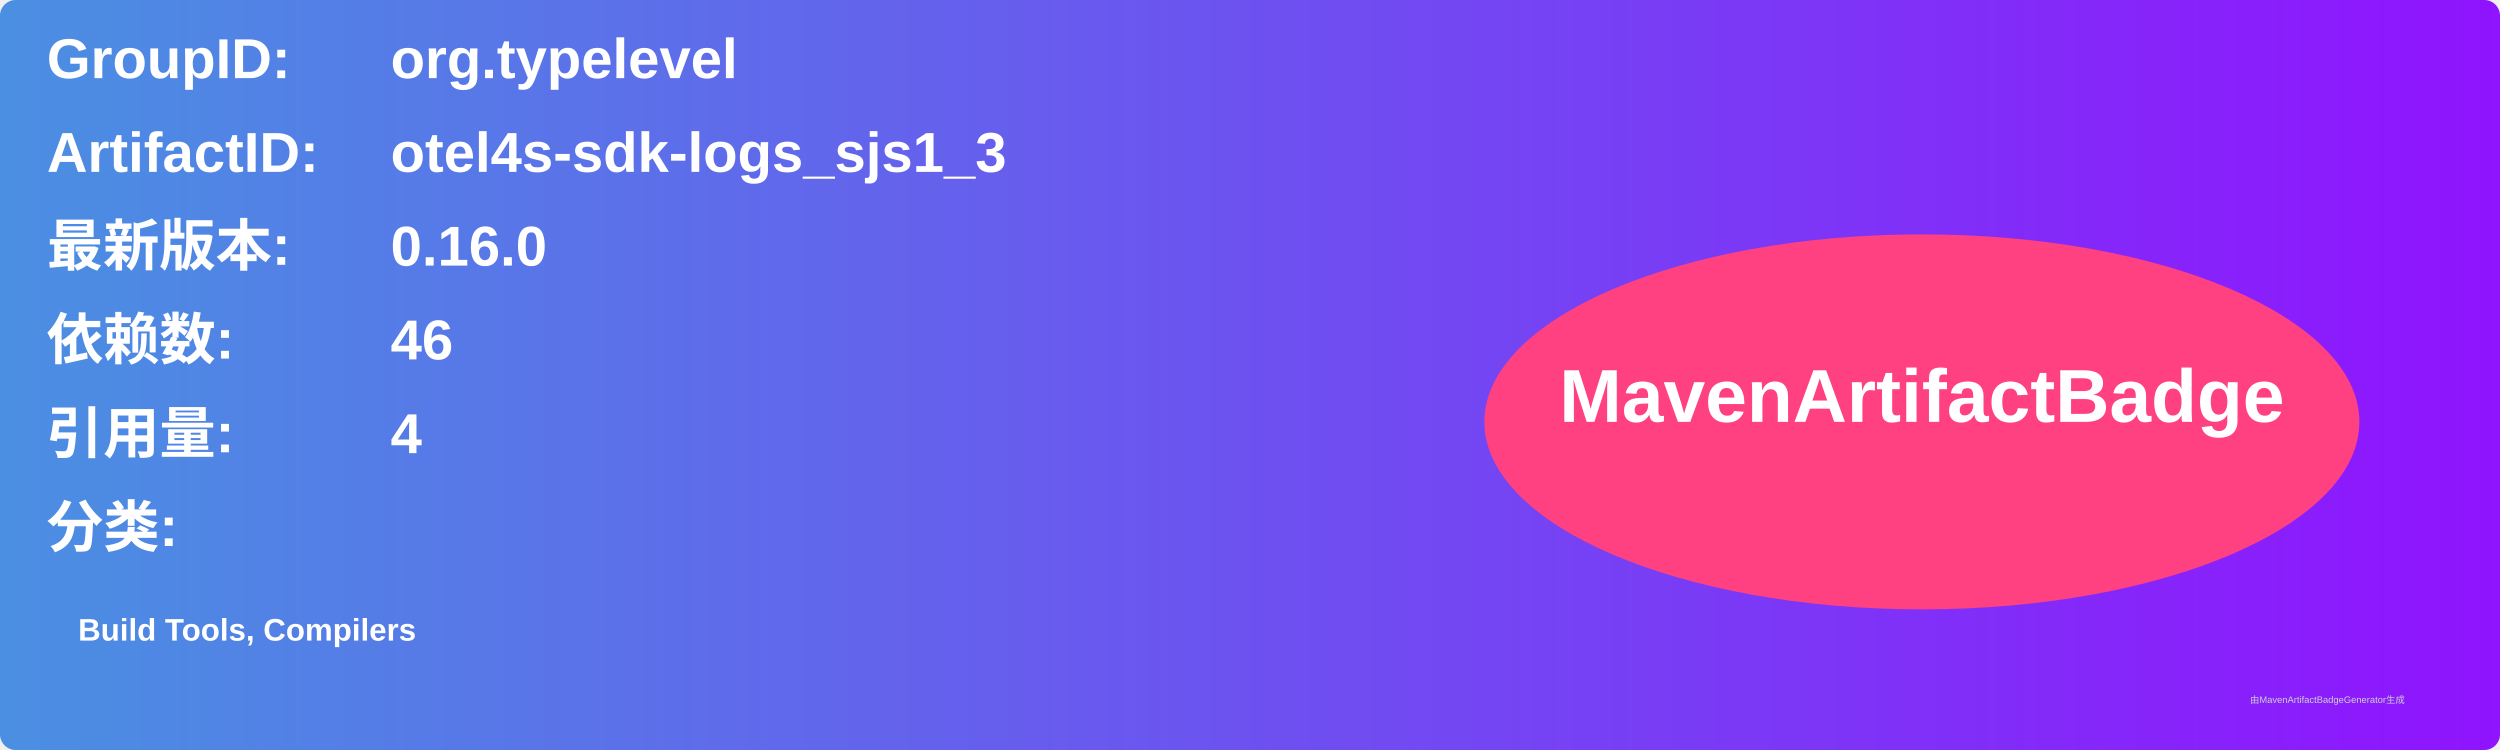
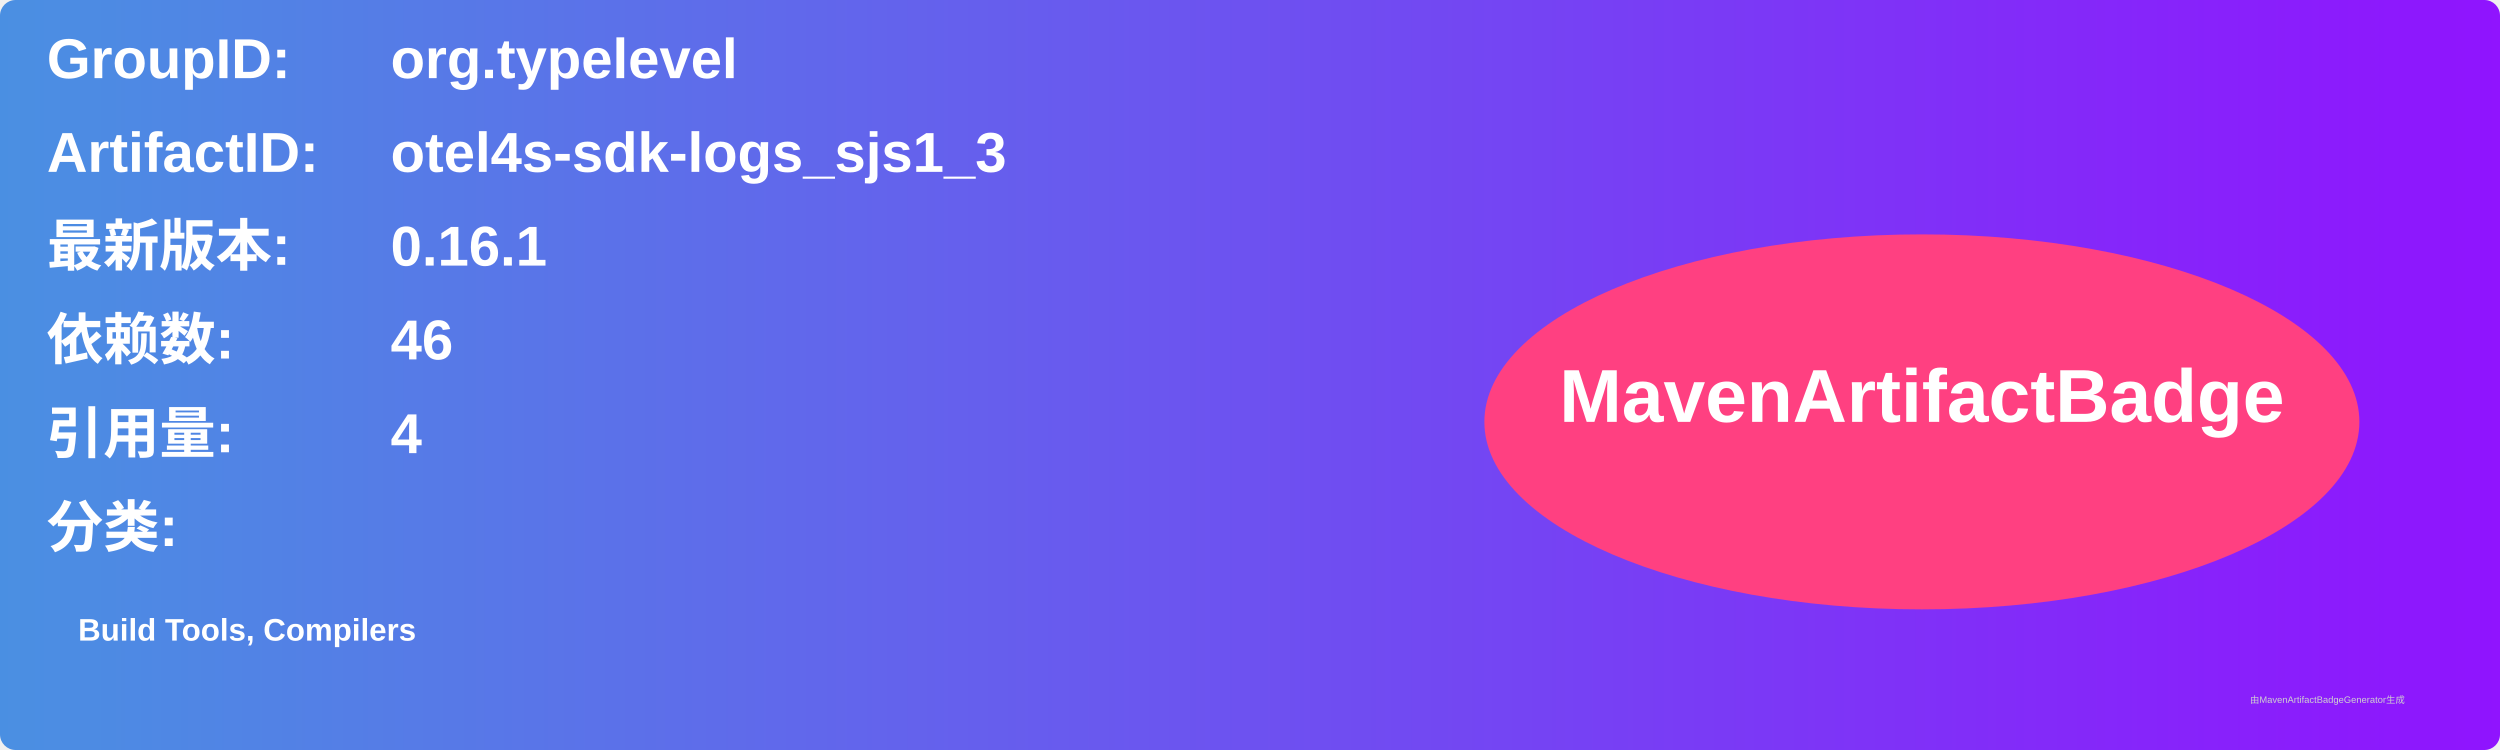
<svg xmlns="http://www.w3.org/2000/svg" width="800" height="240" viewBox="0 0 800 240">
  <linearGradient id="grad" x1="0%" y1="0%" x2="100%" y2="0%">
    <stop offset="0%" stop-color="#4a90e2" />
    <stop offset="100%" stop-color="#9013fe" />
  </linearGradient>
  <rect width="100%" height="100%" rx="5" ry="5" fill="url(#grad)" />
  <g transform="translate(15, 15)">
    <text x="0" y="10" font-family="Arial" font-size="18" fill="white" font-weight="bold" width="260">GroupID:</text>
    <text x="110" y="10" font-family="Arial" font-size="18" fill="white" font-weight="bold" width="460">org.typelevel</text>
    <text x="0" y="40" font-family="Arial" font-size="18" fill="white" font-weight="bold" width="260">ArtifactID:</text>
    <text x="110" y="40" font-family="Arial" font-size="18" fill="white" font-weight="bold" width="460">otel4s-sdk-logs_sjs1_3</text>
    <text x="0" y="70" font-family="Arial" font-size="18" fill="white" font-weight="bold">最新版本:</text>
    <text x="110" y="70" font-family="Arial" font-size="18" fill="white" font-weight="bold">
-       <tspan font-weight="bold">0.16.0</tspan>
+       <tspan font-weight="bold">0.16.1</tspan>
    </text>
    <text x="0" y="100" font-family="Arial" font-size="18" fill="white" font-weight="bold">依赖数: </text>
    <text x="110" y="100" font-family="Arial" font-size="18" fill="white">
      <tspan font-weight="bold">46</tspan>
    </text>
    <text x="0" y="130" font-family="Arial" font-size="18" fill="white" font-weight="bold">引用量: </text>
    <text x="110" y="130" font-family="Arial" font-size="18" fill="white">
      <tspan font-weight="bold">4</tspan>
    </text>
    <text x="0" y="160" font-family="Arial" font-size="18" fill="white" font-weight="bold">分类:</text>
    <text x="10" y="190" font-family="Arial" font-size="10" fill="white">
      <tspan font-weight="bold">Build Tools, Compilers</tspan>
    </text>
    <ellipse cx="600" cy="120" rx="140" ry="60" fill="#ff4081" />
    <text x="600" y="120" text-anchor="middle" font-family="Arial" font-size="24" fill="white" font-weight="bold">MavenArtifactBadge</text>
  </g>
  <text x="720" y="225" font-family="Arial" font-size="3" fill="#d0d0d0">由MavenArtifactBadgeGenerator生成</text>
</svg>
